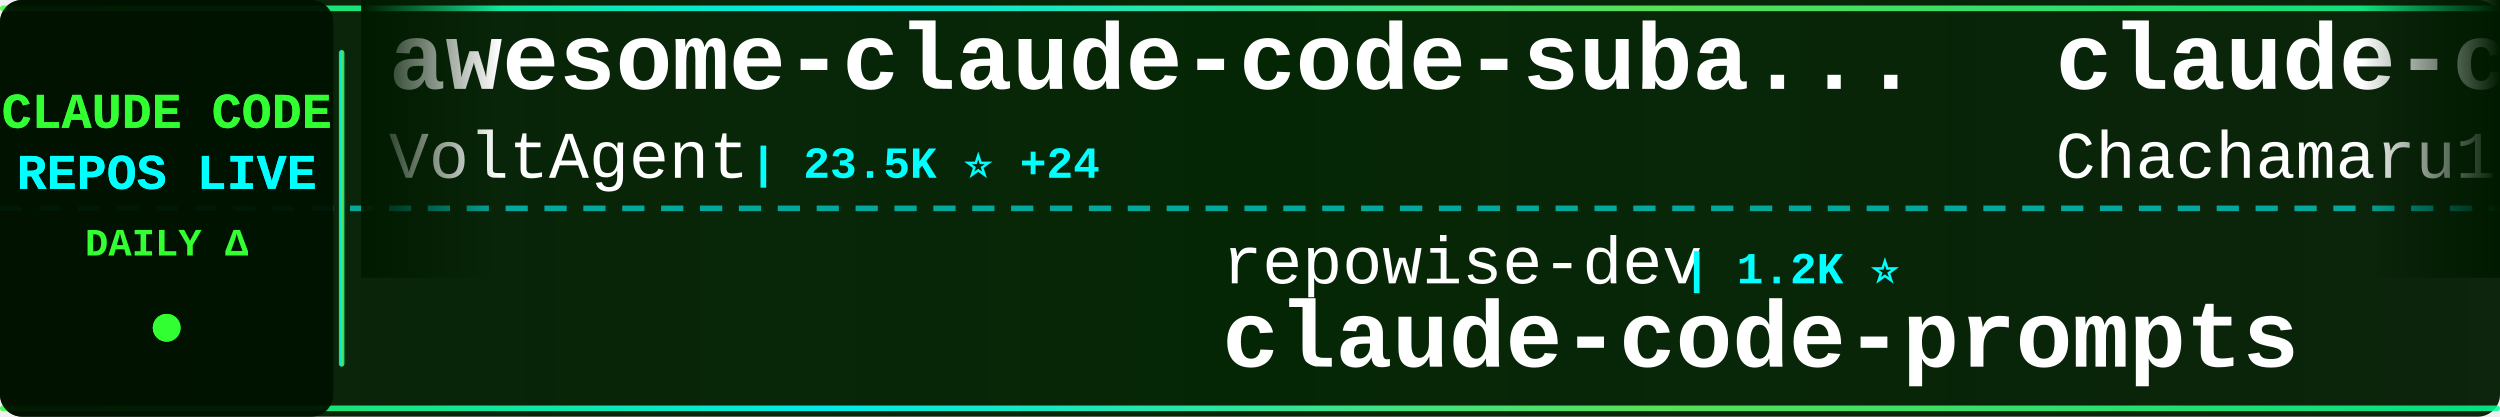
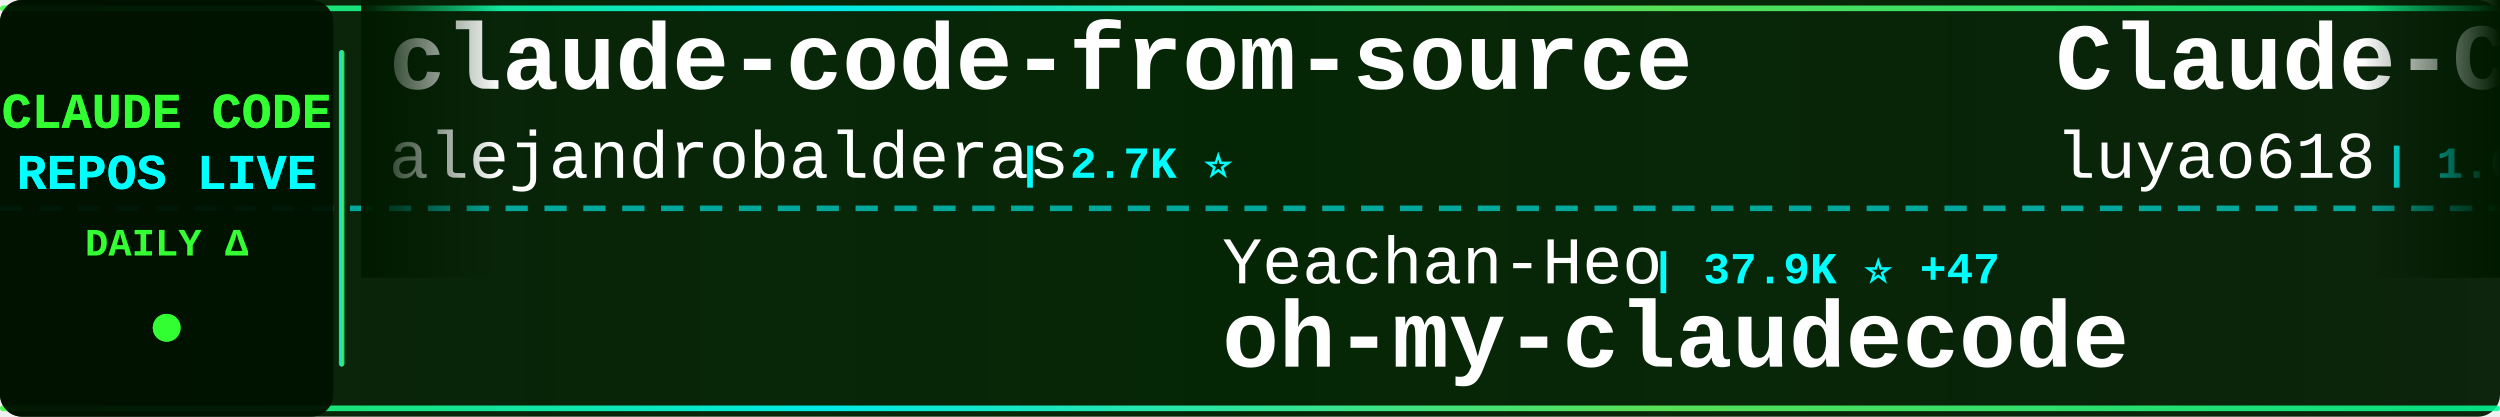
<svg xmlns="http://www.w3.org/2000/svg" width="900" height="150">
  <defs>
    <linearGradient id="tickerBg" x1="0%" y1="0%" x2="100%" y2="0%">
      <stop offset="0%" style="stop-color:#001a00;stop-opacity:0.95" />
      <stop offset="50%" style="stop-color:#002200;stop-opacity:0.98" />
      <stop offset="100%" style="stop-color:#001a00;stop-opacity:0.95" />
    </linearGradient>
    <linearGradient id="borderGrad" x1="0%" y1="0%" x2="100%" y2="0%">
      <stop offset="0%" style="stop-color:#33ff33;stop-opacity:0.85">
        <animate attributeName="stop-opacity" values="0.85;1;0.85" dur="2s" repeatCount="indefinite" />
      </stop>
      <stop offset="33%" style="stop-color:#00ffff;stop-opacity:0.9">
        <animate attributeName="stop-opacity" values="0.9;1;0.9" dur="2.2s" repeatCount="indefinite" />
      </stop>
      <stop offset="66%" style="stop-color:#66ff66;stop-opacity:0.85">
        <animate attributeName="stop-opacity" values="0.85;1;0.85" dur="1.8s" repeatCount="indefinite" />
      </stop>
      <stop offset="100%" style="stop-color:#00ff99;stop-opacity:0.85">
        <animate attributeName="stop-opacity" values="0.85;1;0.85" dur="2s" repeatCount="indefinite" />
      </stop>
    </linearGradient>
    <filter id="textGlow">
      <feGaussianBlur stdDeviation="0.1" result="coloredBlur" />
      <feMerge>
        <feMergeNode in="coloredBlur" />
        <feMergeNode in="SourceGraphic" />
      </feMerge>
    </filter>
    <filter id="metricGlow">
      <feGaussianBlur stdDeviation="0.2" result="coloredBlur" />
      <feMerge>
        <feMergeNode in="coloredBlur" />
        <feMergeNode in="SourceGraphic" />
      </feMerge>
    </filter>
    <linearGradient id="leftFade" x1="0%" y1="0%" x2="100%" y2="0%">
      <stop offset="0%" style="stop-color:#001a00;stop-opacity:1" />
      <stop offset="100%" style="stop-color:#001a00;stop-opacity:0" />
    </linearGradient>
    <linearGradient id="rightFade" x1="0%" y1="0%" x2="100%" y2="0%">
      <stop offset="0%" style="stop-color:#001a00;stop-opacity:0" />
      <stop offset="100%" style="stop-color:#001a00;stop-opacity:1" />
    </linearGradient>
  </defs>
  <rect width="900" height="150" fill="url(#tickerBg)" rx="8" />
  <rect x="0" y="2" width="900" height="2" fill="url(#borderGrad)" rx="1" />
  <rect x="0" y="146" width="900" height="2" fill="url(#borderGrad)" rx="1" />
  <line x1="0" y1="75" x2="900" y2="75" stroke="#00ffff" stroke-width="2" stroke-dasharray="8 6" opacity="0.6" />
  <rect x="0" y="0" width="120" height="150" fill="#001100" opacity="0.95" rx="8" />
  <text x="60" y="46" font-family="'Courier New', monospace" font-size="18" font-weight="bold" fill="#33ff33" text-anchor="middle" filter="url(#textGlow)">
    CLAUDE CODE
  </text>
  <text x="60" y="68" font-family="'Courier New', monospace" font-size="18" font-weight="bold" fill="#00ffff" text-anchor="middle" filter="url(#textGlow)">
    REPOS LIVE
  </text>
  <text x="60" y="92" font-family="'Courier New', monospace" font-size="14" font-weight="bold" fill="#33ff33" text-anchor="middle">
    DAILY Δ
  </text>
  <circle cx="60" cy="118" r="5" fill="#33ff33" filter="url(#metricGlow)">
    <animate attributeName="r" values="4;6;4" dur="1.5s" repeatCount="indefinite" />
    <animate attributeName="opacity" values="0.6;1;0.6" dur="1.5s" repeatCount="indefinite" />
  </circle>
  <rect x="122" y="18" width="2" height="114" fill="url(#borderGrad)" rx="1" />
  <clipPath id="tickerClip">
    <rect x="130" y="0" width="770" height="150" />
  </clipPath>
  <g clip-path="url(#tickerClip)">
    <g id="tickerItems">
      <animateTransform attributeName="transform" attributeType="XML" type="translate" from="0 0" to="-3000 0" dur="54s" repeatCount="indefinite" />
      <g transform="translate(0, 0)">
-         <text x="140" y="32" font-family="'Courier New', monospace" font-size="34" font-weight="bold" fill="#ffffff">awesome-claude-code-suba...</text>
-         <text x="140" y="64" font-family="'Courier New', monospace" font-size="24" font-weight="normal" fill="#ffffff" opacity="1.0">VoltAgent</text>
-         <text x="270" y="64" font-family="'Courier New', monospace" font-size="16" font-weight="bold" fill="#00ffff"> | 23.5K ⭐ +24</text>
+         <text x="140" y="32" font-family="'Courier New', monospace" font-size="34" font-weight="bold" fill="#ffffff">claude-code-from-source</text>
+         <text x="140" y="64" font-family="'Courier New', monospace" font-size="24" font-weight="normal" fill="#ffffff" opacity="1.0">alejandrobalderas</text>
+         <text x="366" y="64" font-family="'Courier New', monospace" font-size="16" font-weight="bold" fill="#00ffff"> | 2.7K ⭐</text>
      </g>
      <g transform="translate(300, 0)">
-         <text x="140" y="102" font-family="'Courier New', monospace" font-size="24" font-weight="normal" fill="#ffffff" opacity="1.0">repowise-dev</text>
-         <text x="306" y="102" font-family="'Courier New', monospace" font-size="16" font-weight="bold" fill="#00ffff"> | 1.2K ⭐</text>
-         <text x="140" y="132" font-family="'Courier New', monospace" font-size="34" font-weight="bold" fill="#ffffff">claude-code-prompts</text>
+         <text x="140" y="102" font-family="'Courier New', monospace" font-size="24" font-weight="normal" fill="#ffffff" opacity="1.0">Yeachan-Heo</text>
+         <text x="294" y="102" font-family="'Courier New', monospace" font-size="16" font-weight="bold" fill="#00ffff"> | 37.9K ⭐ +47</text>
+         <text x="140" y="132" font-family="'Courier New', monospace" font-size="34" font-weight="bold" fill="#ffffff">oh-my-claudecode</text>
      </g>
      <g transform="translate(600, 0)">
-         <text x="140" y="32" font-family="'Courier New', monospace" font-size="34" font-weight="bold" fill="#ffffff">claude-code-harness</text>
-         <text x="140" y="64" font-family="'Courier New', monospace" font-size="24" font-weight="normal" fill="#ffffff" opacity="1.0">Chachamaru127</text>
-         <text x="318" y="64" font-family="'Courier New', monospace" font-size="16" font-weight="bold" fill="#00ffff"> | 3.0K ⭐ +2</text>
+         <text x="140" y="32" font-family="'Courier New', monospace" font-size="34" font-weight="bold" fill="#ffffff">Claude-Code-Source-Study</text>
+         <text x="140" y="64" font-family="'Courier New', monospace" font-size="24" font-weight="normal" fill="#ffffff" opacity="1.0">luyao618</text>
+         <text x="258" y="64" font-family="'Courier New', monospace" font-size="16" font-weight="bold" fill="#00ffff"> | 1.6K ⭐ +2</text>
      </g>
      <g transform="translate(900, 0)">
-         <text x="140" y="102" font-family="'Courier New', monospace" font-size="24" font-weight="normal" fill="#ffffff" opacity="1.0">diet103</text>
-         <text x="246" y="102" font-family="'Courier New', monospace" font-size="16" font-weight="bold" fill="#00ffff"> | 10.0K ⭐ +63</text>
-         <text x="140" y="132" font-family="'Courier New', monospace" font-size="34" font-weight="bold" fill="#ffffff">claude-code-infrastructu...</text>
+         <text x="140" y="102" font-family="'Courier New', monospace" font-size="24" font-weight="normal" fill="#ffffff" opacity="1.0">guanshan</text>
+         <text x="258" y="102" font-family="'Courier New', monospace" font-size="16" font-weight="bold" fill="#00ffff"> | 61 ⭐</text>
+         <text x="140" y="132" font-family="'Courier New', monospace" font-size="34" font-weight="bold" fill="#ffffff">ClaudeCode</text>
      </g>
      <g transform="translate(1200, 0)">
-         <text x="140" y="32" font-family="'Courier New', monospace" font-size="34" font-weight="bold" fill="#ffffff">claude-code-hooks-master...</text>
-         <text x="140" y="64" font-family="'Courier New', monospace" font-size="24" font-weight="normal" fill="#ffffff" opacity="1.0">disler</text>
-         <text x="234" y="64" font-family="'Courier New', monospace" font-size="16" font-weight="bold" fill="#00ffff"> | 3.8K ⭐ +6</text>
+         <text x="140" y="32" font-family="'Courier New', monospace" font-size="34" font-weight="bold" fill="#ffffff">claude-code-ultimate-gui...</text>
+         <text x="140" y="64" font-family="'Courier New', monospace" font-size="24" font-weight="normal" fill="#ffffff" opacity="1.0">FlorianBruniaux</text>
+         <text x="342" y="64" font-family="'Courier New', monospace" font-size="16" font-weight="bold" fill="#00ffff"> | 5.5K ⭐ +13</text>
      </g>
      <g transform="translate(1500, 0)">
-         <text x="140" y="102" font-family="'Courier New', monospace" font-size="24" font-weight="normal" fill="#ffffff" opacity="1.0">Piebald-AI</text>
-         <text x="282" y="102" font-family="'Courier New', monospace" font-size="16" font-weight="bold" fill="#00ffff"> | 11.9K ⭐ +16</text>
-         <text x="140" y="132" font-family="'Courier New', monospace" font-size="34" font-weight="bold" fill="#ffffff">claude-code-system-promp...</text>
+         <text x="140" y="102" font-family="'Courier New', monospace" font-size="24" font-weight="normal" fill="#ffffff" opacity="1.0">ChrisWiles</text>
+         <text x="282" y="102" font-family="'Courier New', monospace" font-size="16" font-weight="bold" fill="#00ffff"> | 6.0K ⭐ +2</text>
+         <text x="140" y="132" font-family="'Courier New', monospace" font-size="34" font-weight="bold" fill="#ffffff">claude-code-showcase</text>
      </g>
      <g transform="translate(1800, 0)">
-         <text x="140" y="32" font-family="'Courier New', monospace" font-size="34" font-weight="bold" fill="#ffffff">claude-code-settings</text>
-         <text x="140" y="64" font-family="'Courier New', monospace" font-size="24" font-weight="normal" fill="#ffffff" opacity="1.0">feiskyer</text>
-         <text x="258" y="64" font-family="'Courier New', monospace" font-size="16" font-weight="bold" fill="#00ffff"> | 1.6K ⭐ +3</text>
+         <text x="140" y="32" font-family="'Courier New', monospace" font-size="34" font-weight="bold" fill="#ffffff">claude-code-prompts</text>
+         <text x="140" y="64" font-family="'Courier New', monospace" font-size="24" font-weight="normal" fill="#ffffff" opacity="1.0">repowise-dev</text>
+         <text x="306" y="64" font-family="'Courier New', monospace" font-size="16" font-weight="bold" fill="#00ffff"> | 1.2K ⭐</text>
      </g>
      <g transform="translate(2100, 0)">
-         <text x="140" y="102" font-family="'Courier New', monospace" font-size="24" font-weight="normal" fill="#ffffff" opacity="1.0">frankbria</text>
-         <text x="270" y="102" font-family="'Courier New', monospace" font-size="16" font-weight="bold" fill="#00ffff"> | 9.6K ⭐ +3</text>
-         <text x="140" y="132" font-family="'Courier New', monospace" font-size="34" font-weight="bold" fill="#ffffff">ralph-claude-code</text>
+         <text x="140" y="102" font-family="'Courier New', monospace" font-size="24" font-weight="normal" fill="#ffffff" opacity="1.0">ykdojo</text>
+         <text x="234" y="102" font-family="'Courier New', monospace" font-size="16" font-weight="bold" fill="#00ffff"> | 9.4K ⭐ +11</text>
+         <text x="140" y="132" font-family="'Courier New', monospace" font-size="34" font-weight="bold" fill="#ffffff">claude-code-tips</text>
      </g>
      <g transform="translate(2400, 0)">
-         <text x="140" y="32" font-family="'Courier New', monospace" font-size="34" font-weight="bold" fill="#ffffff">collection-claude-code-s...</text>
-         <text x="140" y="64" font-family="'Courier New', monospace" font-size="24" font-weight="normal" fill="#ffffff" opacity="1.0">chauncygu</text>
-         <text x="270" y="64" font-family="'Courier New', monospace" font-size="16" font-weight="bold" fill="#00ffff"> | 2.8K ⭐ +4</text>
+         <text x="140" y="32" font-family="'Courier New', monospace" font-size="34" font-weight="bold" fill="#ffffff">claude-code-reverse</text>
+         <text x="140" y="64" font-family="'Courier New', monospace" font-size="24" font-weight="normal" fill="#ffffff" opacity="1.0">Yuyz0112</text>
+         <text x="258" y="64" font-family="'Courier New', monospace" font-size="16" font-weight="bold" fill="#00ffff"> | 2.4K ⭐</text>
      </g>
      <g transform="translate(2700, 0)">
-         <text x="140" y="102" font-family="'Courier New', monospace" font-size="24" font-weight="normal" fill="#ffffff" opacity="1.0">affaan-m</text>
-         <text x="258" y="102" font-family="'Courier New', monospace" font-size="16" font-weight="bold" fill="#00ffff"> | 231.6K ⭐ +377</text>
-         <text x="140" y="132" font-family="'Courier New', monospace" font-size="34" font-weight="bold" fill="#ffffff">ECC</text>
+         <text x="140" y="102" font-family="'Courier New', monospace" font-size="24" font-weight="normal" fill="#ffffff" opacity="1.0">VILA-Lab</text>
+         <text x="258" y="102" font-family="'Courier New', monospace" font-size="16" font-weight="bold" fill="#00ffff"> | 2.0K ⭐ +3</text>
+         <text x="140" y="132" font-family="'Courier New', monospace" font-size="34" font-weight="bold" fill="#ffffff">Dive-into-Claude-Code</text>
      </g>
      <g transform="translate(3000, 0)">
-         <text x="140" y="32" font-family="'Courier New', monospace" font-size="34" font-weight="bold" fill="#ffffff">awesome-claude-code-suba...</text>
-         <text x="140" y="64" font-family="'Courier New', monospace" font-size="24" font-weight="normal" fill="#ffffff" opacity="1.0">VoltAgent</text>
-         <text x="270" y="64" font-family="'Courier New', monospace" font-size="16" font-weight="bold" fill="#00ffff"> | 23.5K ⭐ +24</text>
+         <text x="140" y="32" font-family="'Courier New', monospace" font-size="34" font-weight="bold" fill="#ffffff">claude-code-from-source</text>
+         <text x="140" y="64" font-family="'Courier New', monospace" font-size="24" font-weight="normal" fill="#ffffff" opacity="1.0">alejandrobalderas</text>
+         <text x="366" y="64" font-family="'Courier New', monospace" font-size="16" font-weight="bold" fill="#00ffff"> | 2.7K ⭐</text>
      </g>
      <g transform="translate(3300, 0)">
-         <text x="140" y="102" font-family="'Courier New', monospace" font-size="24" font-weight="normal" fill="#ffffff" opacity="1.0">repowise-dev</text>
-         <text x="306" y="102" font-family="'Courier New', monospace" font-size="16" font-weight="bold" fill="#00ffff"> | 1.2K ⭐</text>
-         <text x="140" y="132" font-family="'Courier New', monospace" font-size="34" font-weight="bold" fill="#ffffff">claude-code-prompts</text>
+         <text x="140" y="102" font-family="'Courier New', monospace" font-size="24" font-weight="normal" fill="#ffffff" opacity="1.0">Yeachan-Heo</text>
+         <text x="294" y="102" font-family="'Courier New', monospace" font-size="16" font-weight="bold" fill="#00ffff"> | 37.9K ⭐ +47</text>
+         <text x="140" y="132" font-family="'Courier New', monospace" font-size="34" font-weight="bold" fill="#ffffff">oh-my-claudecode</text>
      </g>
      <g transform="translate(3600, 0)">
-         <text x="140" y="32" font-family="'Courier New', monospace" font-size="34" font-weight="bold" fill="#ffffff">claude-code-harness</text>
-         <text x="140" y="64" font-family="'Courier New', monospace" font-size="24" font-weight="normal" fill="#ffffff" opacity="1.0">Chachamaru127</text>
-         <text x="318" y="64" font-family="'Courier New', monospace" font-size="16" font-weight="bold" fill="#00ffff"> | 3.0K ⭐ +2</text>
+         <text x="140" y="32" font-family="'Courier New', monospace" font-size="34" font-weight="bold" fill="#ffffff">Claude-Code-Source-Study</text>
+         <text x="140" y="64" font-family="'Courier New', monospace" font-size="24" font-weight="normal" fill="#ffffff" opacity="1.0">luyao618</text>
+         <text x="258" y="64" font-family="'Courier New', monospace" font-size="16" font-weight="bold" fill="#00ffff"> | 1.6K ⭐ +2</text>
      </g>
      <g transform="translate(3900, 0)">
-         <text x="140" y="102" font-family="'Courier New', monospace" font-size="24" font-weight="normal" fill="#ffffff" opacity="1.0">diet103</text>
-         <text x="246" y="102" font-family="'Courier New', monospace" font-size="16" font-weight="bold" fill="#00ffff"> | 10.0K ⭐ +63</text>
-         <text x="140" y="132" font-family="'Courier New', monospace" font-size="34" font-weight="bold" fill="#ffffff">claude-code-infrastructu...</text>
+         <text x="140" y="102" font-family="'Courier New', monospace" font-size="24" font-weight="normal" fill="#ffffff" opacity="1.0">guanshan</text>
+         <text x="258" y="102" font-family="'Courier New', monospace" font-size="16" font-weight="bold" fill="#00ffff"> | 61 ⭐</text>
+         <text x="140" y="132" font-family="'Courier New', monospace" font-size="34" font-weight="bold" fill="#ffffff">ClaudeCode</text>
      </g>
    </g>
  </g>
  <rect x="130" y="0" width="50" height="100" fill="url(#leftFade)" />
  <rect x="850" y="0" width="50" height="100" fill="url(#rightFade)" />
</svg>
